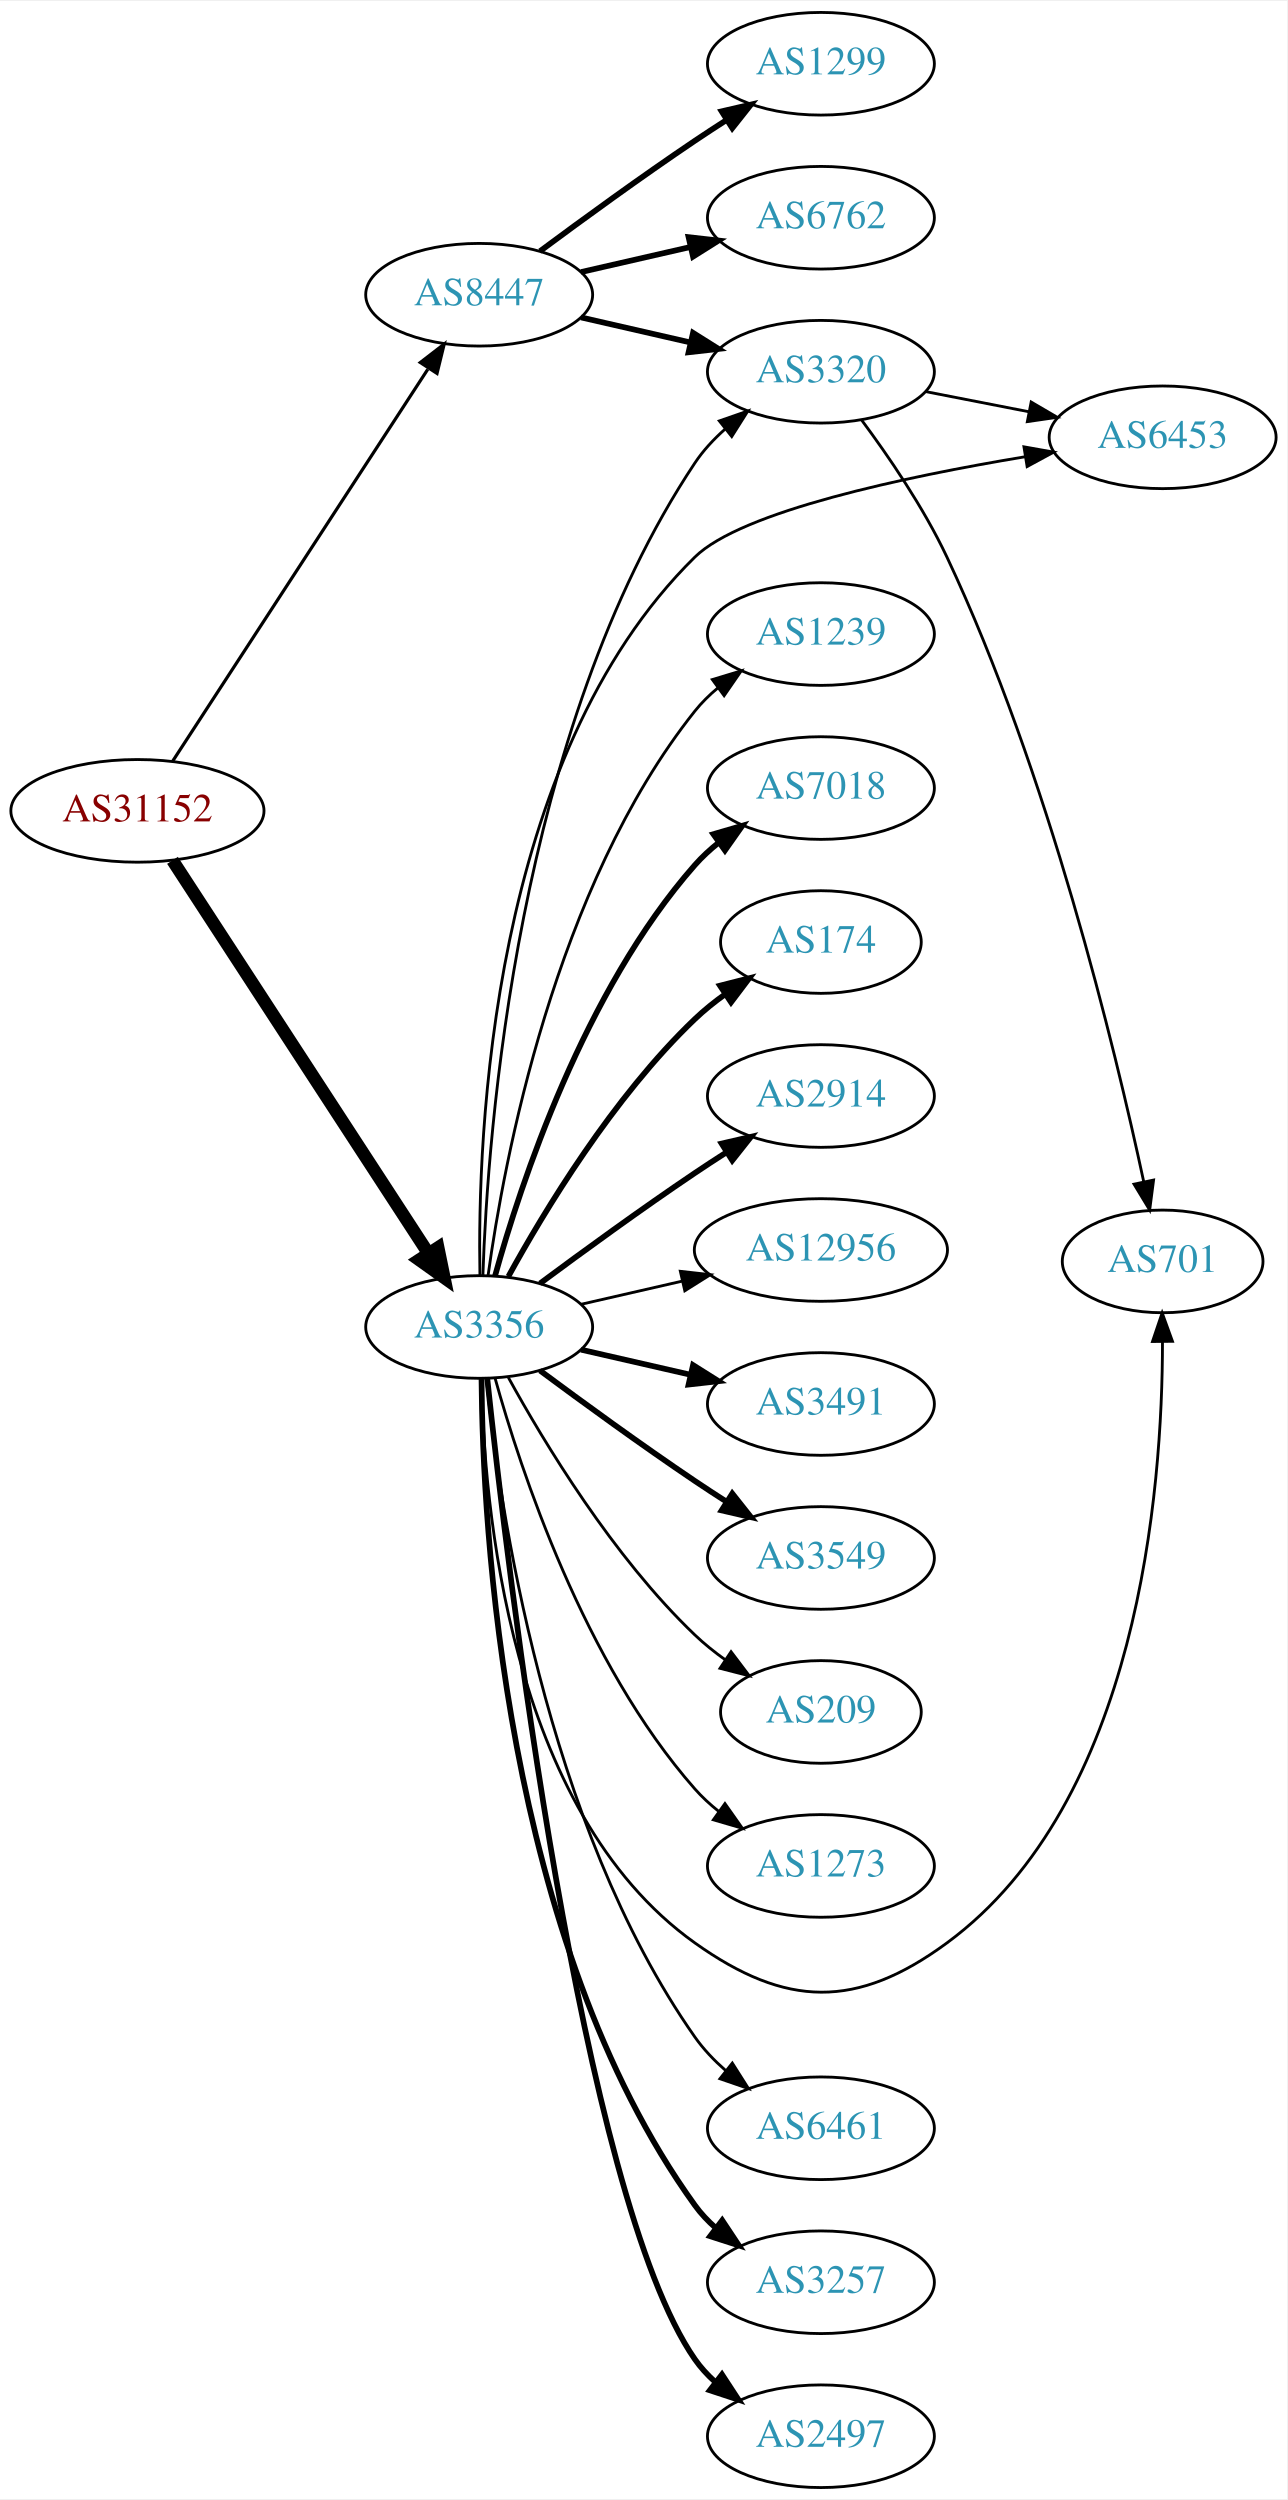
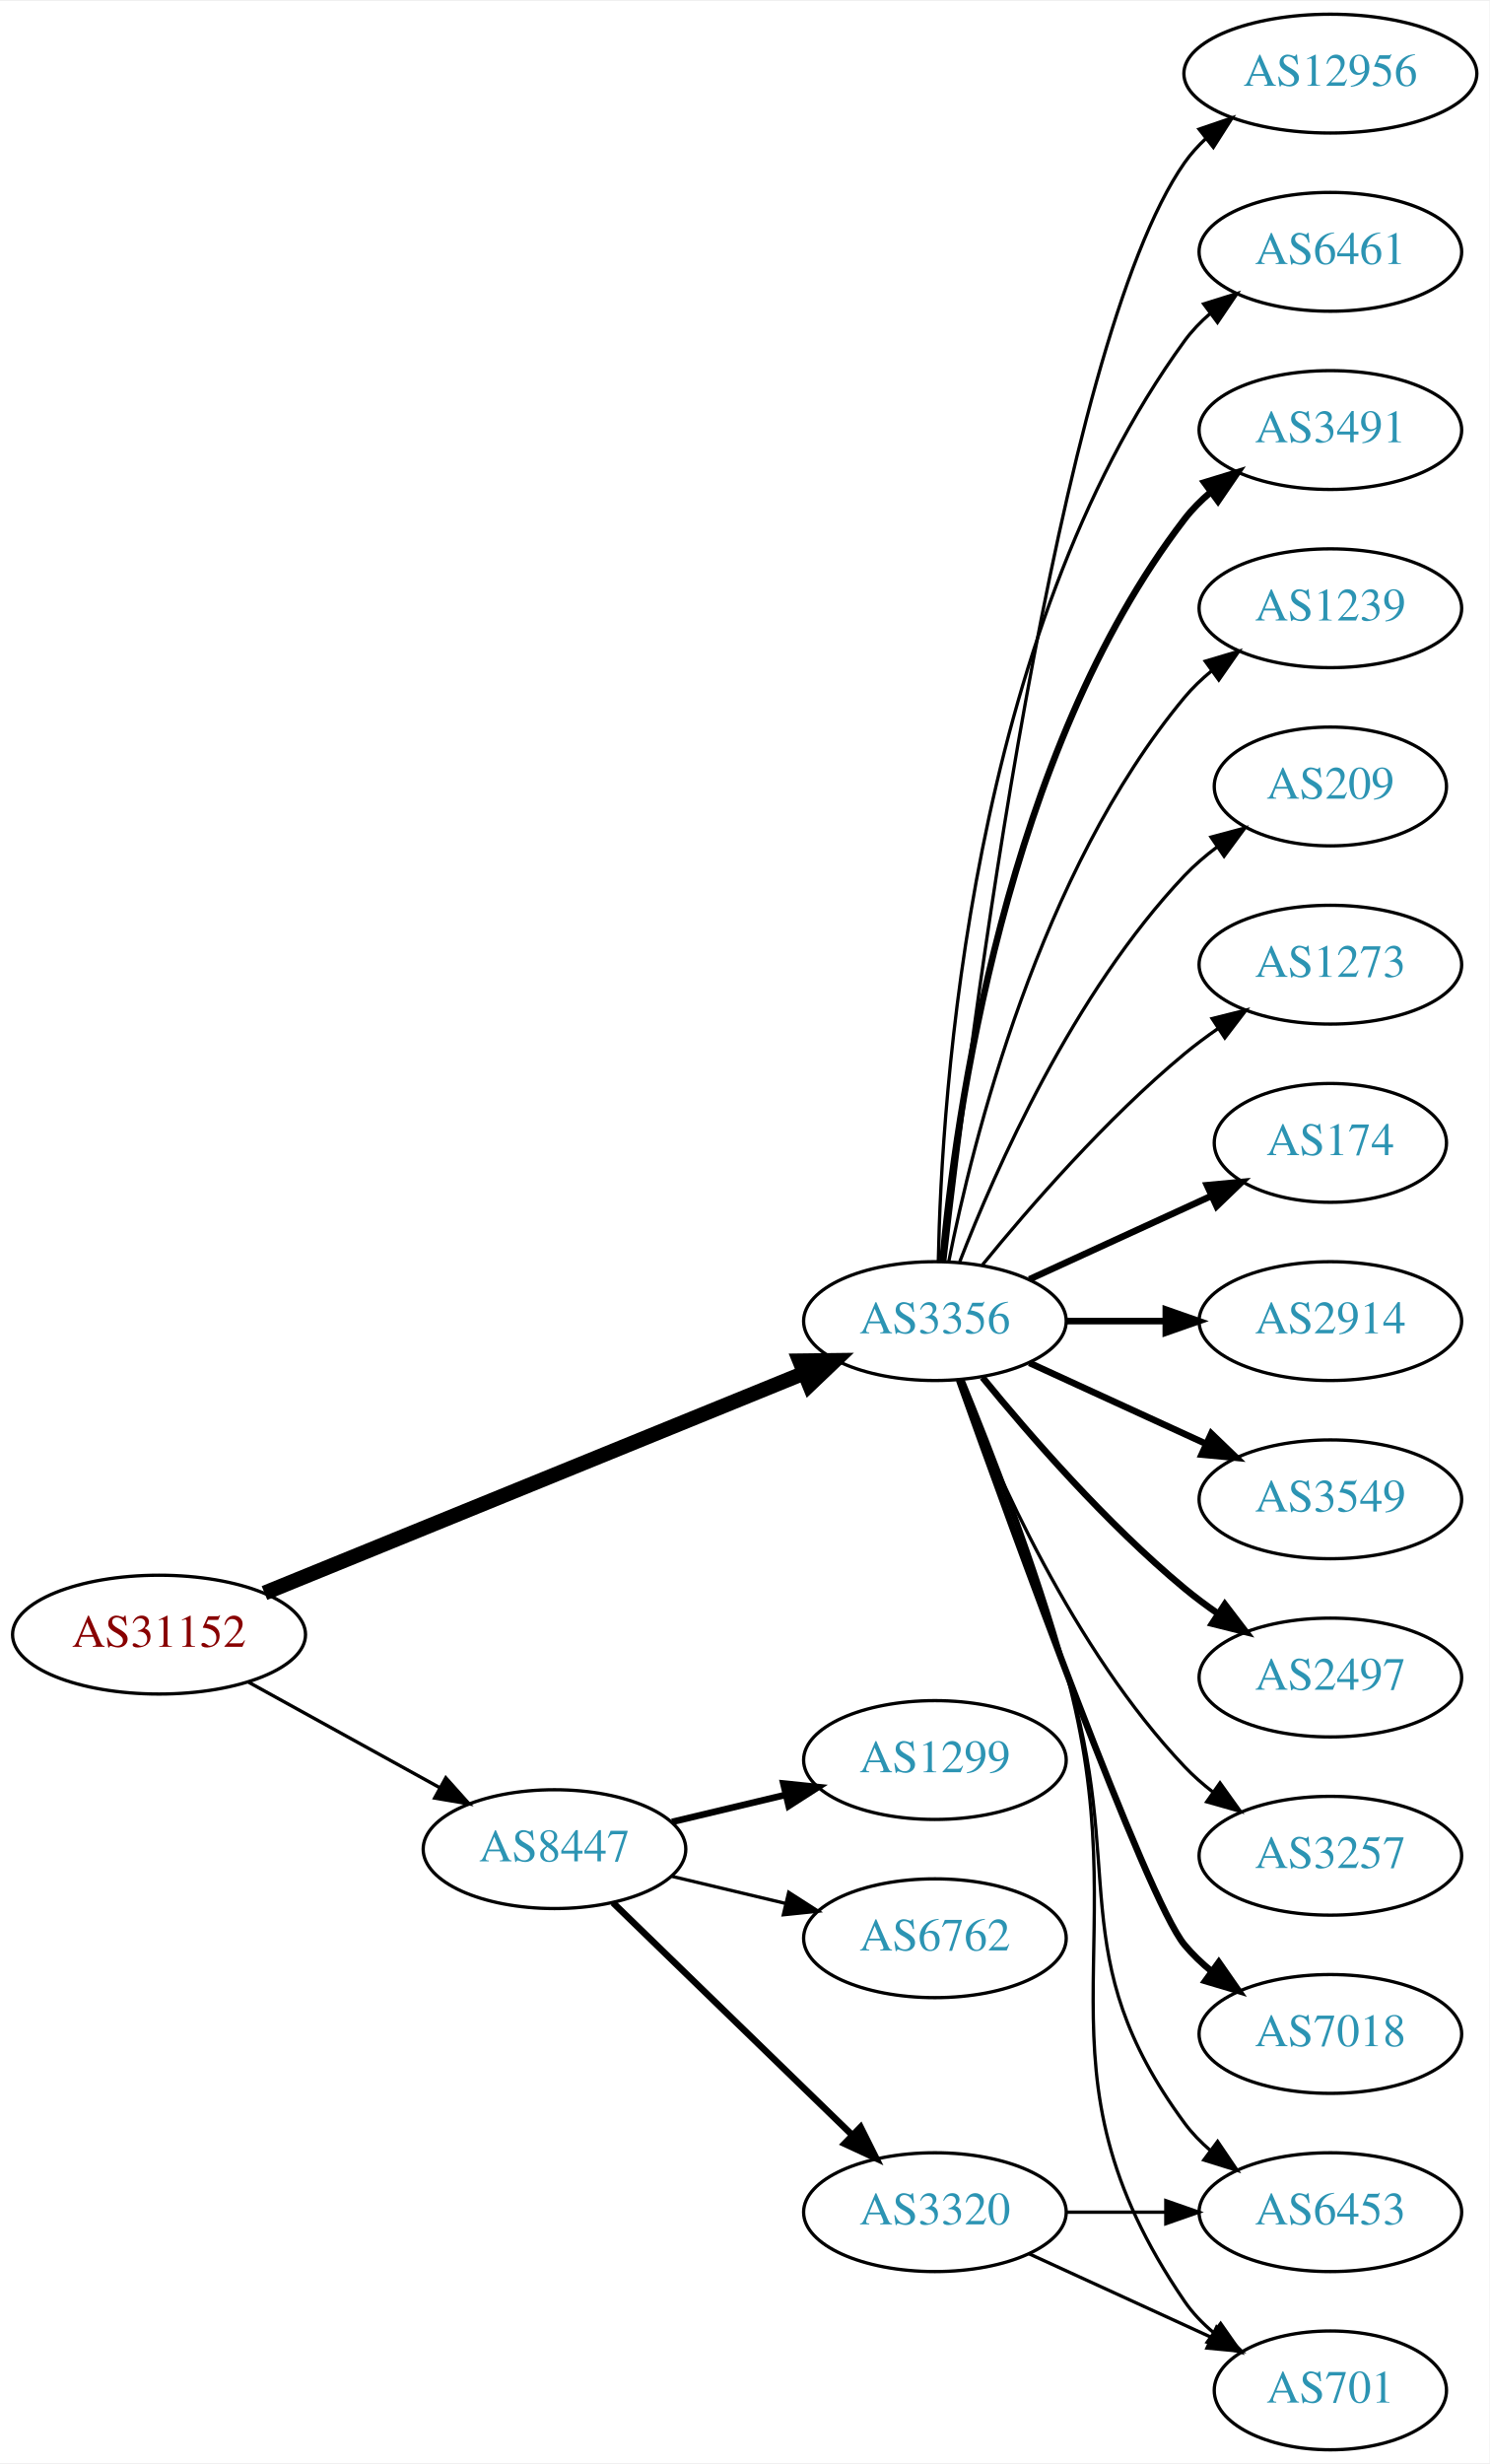
- <svg xmlns="http://www.w3.org/2000/svg" xmlns:xlink="http://www.w3.org/1999/xlink" width="451pt" height="876pt" viewBox="0.00 0.00 451.37 876.00">
-   <g id="graph0" class="graph" transform="scale(1 1) rotate(0) translate(4 872)">
-     <polygon fill="white" stroke="none" points="-4,4 -4,-872 447.37,-872 447.37,4 -4,4" />
+ <svg xmlns="http://www.w3.org/2000/svg" xmlns:xlink="http://www.w3.org/1999/xlink" width="451pt" height="746pt" viewBox="0.00 0.00 451.37 746.00">
+   <g id="graph0" class="graph" transform="scale(1 1) rotate(0) translate(4 742)">
+     <polygon fill="white" stroke="none" points="-4,4 -4,-742 447.37,-742 447.37,4 -4,4" />
    <g id="node1" class="node">
      <g id="a_node1">
        <a xlink:href="/asn/31152" xlink:title="AS31152 ~ Engel Austria GmbH [AT]">
-           <ellipse fill="#ffffff" stroke="black" cx="44.196" cy="-588" rx="44.393" ry="18" />
-           <text text-anchor="middle" x="44.196" y="-584.3" font-family="Times,serif" font-size="14.00" fill="#880000">AS31152</text>
+           <ellipse fill="#ffffff" stroke="black" cx="44.196" cy="-247" rx="44.393" ry="18" />
+           <text text-anchor="middle" x="44.196" y="-243.3" font-family="Times,serif" font-size="14.00" fill="#880000">AS31152</text>
        </a>
      </g>
    </g>
    <g id="node2" class="node">
      <g id="a_node2">
        <a xlink:href="/asn/3356" xlink:title="AS3356 ~ Level 3 Parent, LLC [US]">
-           <ellipse fill="#ffffff" stroke="black" cx="164.039" cy="-407" rx="39.794" ry="18" />
-           <text text-anchor="middle" x="164.039" y="-403.3" font-family="Times,serif" font-size="14.00" fill="#2c94b3">AS3356</text>
+           <ellipse fill="#ffffff" stroke="black" cx="279.332" cy="-342" rx="39.794" ry="18" />
+           <text text-anchor="middle" x="279.332" y="-338.3" font-family="Times,serif" font-size="14.00" fill="#2c94b3">AS3356</text>
        </a>
      </g>
    </g>
    <g id="edge1" class="edge">
-       <path fill="none" stroke="black" stroke-width="4.5" d="M56.495,-570.645C77.26,-538.751 121.594,-470.657 146.019,-433.141" />
-       <polygon fill="black" stroke="black" stroke-width="4.5" points="149.617,-434.831 151.774,-424.302 143.018,-430.534 149.617,-434.831" />
+       <path fill="none" stroke="black" stroke-width="4.5" d="M76.155,-259.615C118.362,-276.814 193.943,-307.613 239.778,-326.29" />
+       <polygon fill="black" stroke="black" stroke-width="4.5" points="238.338,-329.955 249.084,-330.082 241.309,-322.662 238.338,-329.955" />
    </g>
    <g id="node3" class="node">
      <g id="a_node3">
        <a xlink:href="/asn/8447" xlink:title="AS8447 ~ A1 Telekom Austria AG [AT]">
-           <ellipse fill="#ffffff" stroke="black" cx="164.039" cy="-769" rx="39.794" ry="18" />
-           <text text-anchor="middle" x="164.039" y="-765.3" font-family="Times,serif" font-size="14.00" fill="#2c94b3">AS8447</text>
+           <ellipse fill="#ffffff" stroke="black" cx="164.039" cy="-182" rx="39.794" ry="18" />
+           <text text-anchor="middle" x="164.039" y="-178.3" font-family="Times,serif" font-size="14.00" fill="#2c94b3">AS8447</text>
        </a>
      </g>
    </g>
    <g id="edge2" class="edge">
-       <path fill="none" stroke="black" stroke-width="1.125" d="M56.495,-605.355C77.26,-637.249 121.594,-705.343 146.019,-742.859" />
-       <polygon fill="black" stroke="black" stroke-width="1.125" points="143.384,-745.227 151.774,-751.698 149.251,-741.407 143.384,-745.227" />
+       <path fill="none" stroke="black" stroke-width="1.023" d="M71.349,-232.574C88.403,-223.168 110.827,-210.799 129.231,-200.648" />
+       <polygon fill="black" stroke="black" stroke-width="1.023" points="131.103,-203.612 138.169,-195.718 127.722,-197.483 131.103,-203.612" />
    </g>
    <g id="node4" class="node">
      <g id="a_node4">
-         <a xlink:href="/asn/3320" xlink:title="AS3320 ~ DTAG [DE]">
-           <ellipse fill="#ffffff" stroke="black" cx="283.881" cy="-742" rx="39.794" ry="18" />
-           <text text-anchor="middle" x="283.881" y="-738.3" font-family="Times,serif" font-size="14.00" fill="#2c94b3">AS3320</text>
+         <a xlink:href="/asn/174" xlink:title="AS174 ~ Cogent Communications [US]">
+           <ellipse fill="#ffffff" stroke="black" cx="399.174" cy="-396" rx="35.194" ry="18" />
+           <text text-anchor="middle" x="399.174" y="-392.3" font-family="Times,serif" font-size="14.00" fill="#2c94b3">AS174</text>
        </a>
      </g>
    </g>
    <g id="edge3" class="edge">
-       <path fill="none" stroke="black" d="M165.341,-425.069C166.988,-474.797 177.236,-616.199 239.685,-710 242.585,-714.355 246.286,-718.338 250.299,-721.902" />
-       <polygon fill="black" stroke="black" points="248.261,-724.753 258.27,-728.228 252.613,-719.27 248.261,-724.753" />
+       <path fill="none" stroke="black" stroke-width="2" d="M307.96,-354.661C324.377,-362.183 345.358,-371.798 362.955,-379.861" />
+       <polygon fill="black" stroke="black" stroke-width="2" points="361.783,-383.174 372.332,-384.158 364.7,-376.811 361.783,-383.174" />
    </g>
    <g id="node5" class="node">
      <g id="a_node5">
-         <a xlink:href="/asn/6461" xlink:title="AS6461 ~ Zayo Bandwidth [US]">
-           <ellipse fill="#ffffff" stroke="black" cx="283.881" cy="-126" rx="39.794" ry="18" />
-           <text text-anchor="middle" x="283.881" y="-122.3" font-family="Times,serif" font-size="14.00" fill="#2c94b3">AS6461</text>
+         <a xlink:href="/asn/2914" xlink:title="AS2914 ~ NTT America, Inc. [US]">
+           <ellipse fill="#ffffff" stroke="black" cx="399.174" cy="-342" rx="39.794" ry="18" />
+           <text text-anchor="middle" x="399.174" y="-338.3" font-family="Times,serif" font-size="14.00" fill="#2c94b3">AS2914</text>
        </a>
      </g>
    </g>
    <g id="edge4" class="edge">
-       <path fill="none" stroke="black" d="M166.575,-388.72C171.027,-345.06 187.165,-232.789 239.685,-158 242.692,-153.718 246.454,-149.777 250.495,-146.233" />
-       <polygon fill="black" stroke="black" points="252.809,-148.865 258.487,-139.921 248.47,-143.372 252.809,-148.865" />
+       <path fill="none" stroke="black" stroke-width="2" d="M319.244,-342C328.798,-342 339.147,-342 349.11,-342" />
+       <polygon fill="black" stroke="black" stroke-width="2" points="349.302,-345.5 359.302,-342 349.302,-338.5 349.302,-345.5" />
    </g>
    <g id="node6" class="node">
      <g id="a_node6">
-         <a xlink:href="/asn/3257" xlink:title="AS3257 ~ GTT [DE]">
-           <ellipse fill="#ffffff" stroke="black" cx="283.881" cy="-72" rx="39.794" ry="18" />
-           <text text-anchor="middle" x="283.881" y="-68.3" font-family="Times,serif" font-size="14.00" fill="#2c94b3">AS3257</text>
+         <a xlink:href="/asn/3549" xlink:title="AS3549 ~ Level 3 Parent, LLC [US]">
+           <ellipse fill="#ffffff" stroke="black" cx="399.174" cy="-288" rx="39.794" ry="18" />
+           <text text-anchor="middle" x="399.174" y="-284.3" font-family="Times,serif" font-size="14.00" fill="#2c94b3">AS3549</text>
        </a>
      </g>
    </g>
    <g id="edge5" class="edge">
-       <path fill="none" stroke="black" stroke-width="2" d="M164.863,-388.733C165.263,-337.831 172.568,-192.034 239.685,-99 241.766,-96.115 244.259,-93.471 246.984,-91.062" />
-       <polygon fill="black" stroke="black" stroke-width="2" points="249.268,-93.723 255.125,-84.894 245.041,-88.143 249.268,-93.723" />
+       <path fill="none" stroke="black" stroke-width="2" d="M307.96,-329.339C323.917,-322.027 344.188,-312.739 361.471,-304.819" />
+       <polygon fill="black" stroke="black" stroke-width="2" points="363.085,-307.929 370.718,-300.581 360.169,-301.565 363.085,-307.929" />
    </g>
    <g id="node7" class="node">
      <g id="a_node7">
-         <a xlink:href="/asn/2497" xlink:title="AS2497 ~ Internet Initiative Japan Inc. [JP]">
-           <ellipse fill="#ffffff" stroke="black" cx="283.881" cy="-18" rx="39.794" ry="18" />
-           <text text-anchor="middle" x="283.881" y="-14.3" font-family="Times,serif" font-size="14.00" fill="#2c94b3">AS2497</text>
+         <a xlink:href="/asn/6453" xlink:title="AS6453 ~ TATA COMMUNICATIONS (AMERICA) INC [US]">
+           <ellipse fill="#ffffff" stroke="black" cx="399.174" cy="-72" rx="39.794" ry="18" />
+           <text text-anchor="middle" x="399.174" y="-68.3" font-family="Times,serif" font-size="14.00" fill="#2c94b3">AS6453</text>
        </a>
      </g>
    </g>
    <g id="edge6" class="edge">
-       <path fill="none" stroke="black" stroke-width="2" d="M166.892,-388.787C173.817,-323.536 199.836,-102.288 239.685,-45 241.655,-42.169 244.027,-39.573 246.633,-37.208" />
-       <polygon fill="black" stroke="black" stroke-width="2" points="249.185,-39.661 254.985,-30.794 244.922,-34.109 249.185,-39.661" />
+       <path fill="none" stroke="black" d="M287.408,-324.168C295.578,-303.242 309.15,-267.405 318.978,-236 337.781,-175.917 317.656,-149.701 354.978,-99 357.206,-95.973 359.885,-93.207 362.804,-90.699" />
+       <polygon fill="black" stroke="black" points="364.999,-93.428 370.944,-84.659 360.828,-87.807 364.999,-93.428" />
    </g>
    <g id="node8" class="node">
      <g id="a_node8">
-         <a xlink:href="/asn/1239" xlink:title="AS1239 ~ Sprint [US]">
-           <ellipse fill="#ffffff" stroke="black" cx="283.881" cy="-650" rx="39.794" ry="18" />
-           <text text-anchor="middle" x="283.881" y="-646.3" font-family="Times,serif" font-size="14.00" fill="#2c94b3">AS1239</text>
+         <a xlink:href="/asn/2497" xlink:title="AS2497 ~ Internet Initiative Japan Inc. [JP]">
+           <ellipse fill="#ffffff" stroke="black" cx="399.174" cy="-234" rx="39.794" ry="18" />
+           <text text-anchor="middle" x="399.174" y="-230.3" font-family="Times,serif" font-size="14.00" fill="#2c94b3">AS2497</text>
        </a>
      </g>
    </g>
    <g id="edge7" class="edge">
-       <path fill="none" stroke="black" d="M167.178,-425.17C172.678,-464.974 190.504,-561.233 239.685,-623 242.026,-625.94 244.781,-628.649 247.747,-631.121" />
-       <polygon fill="black" stroke="black" points="245.812,-634.042 255.953,-637.11 249.939,-628.388 245.812,-634.042" />
+       <path fill="none" stroke="black" stroke-width="2" d="M293.751,-324.935C307.865,-307.625 331.28,-280.655 354.978,-261 358.194,-258.332 361.695,-255.73 365.265,-253.259" />
+       <polygon fill="black" stroke="black" stroke-width="2" points="367.189,-256.183 373.622,-247.764 363.343,-250.334 367.189,-256.183" />
    </g>
    <g id="node9" class="node">
      <g id="a_node9">
-         <a xlink:href="/asn/7018" xlink:title="AS7018 ~ AT&amp;T Services, Inc. [US]">
-           <ellipse fill="#ffffff" stroke="black" cx="283.881" cy="-596" rx="39.794" ry="18" />
-           <text text-anchor="middle" x="283.881" y="-592.3" font-family="Times,serif" font-size="14.00" fill="#2c94b3">AS7018</text>
+         <a xlink:href="/asn/701" xlink:title="AS701 ~ UUNET [US]">
+           <ellipse fill="#ffffff" stroke="black" cx="399.174" cy="-18" rx="35.194" ry="18" />
+           <text text-anchor="middle" x="399.174" y="-14.3" font-family="Times,serif" font-size="14.00" fill="#2c94b3">AS701</text>
        </a>
      </g>
    </g>
    <g id="edge8" class="edge">
-       <path fill="none" stroke="black" stroke-width="2" d="M169.612,-424.946C178.517,-456.995 200.801,-524.842 239.685,-569 242.169,-571.821 245.019,-574.449 248.044,-576.871" />
-       <polygon fill="black" stroke="black" stroke-width="2" points="246.162,-579.828 256.334,-582.791 250.23,-574.131 246.162,-579.828" />
+       <path fill="none" stroke="black" d="M287.803,-324.284C296.345,-303.467 310.266,-267.733 318.978,-236 341.849,-152.699 306.257,-116.333 354.978,-45 357.391,-41.467 360.434,-38.305 363.784,-35.501" />
+       <polygon fill="black" stroke="black" points="365.922,-38.274 372.002,-29.597 361.838,-32.589 365.922,-38.274" />
    </g>
    <g id="node10" class="node">
      <g id="a_node10">
-         <a xlink:href="/asn/174" xlink:title="AS174 ~ Cogent Communications [US]">
-           <ellipse fill="#ffffff" stroke="black" cx="283.881" cy="-542" rx="35.194" ry="18" />
-           <text text-anchor="middle" x="283.881" y="-538.3" font-family="Times,serif" font-size="14.00" fill="#2c94b3">AS174</text>
+         <a xlink:href="/asn/3257" xlink:title="AS3257 ~ GTT [DE]">
+           <ellipse fill="#ffffff" stroke="black" cx="399.174" cy="-180" rx="39.794" ry="18" />
+           <text text-anchor="middle" x="399.174" y="-176.3" font-family="Times,serif" font-size="14.00" fill="#2c94b3">AS3257</text>
        </a>
      </g>
    </g>
    <g id="edge9" class="edge">
-       <path fill="none" stroke="black" stroke-width="2" d="M174.28,-424.713C186.825,-447.561 211.002,-487.611 239.685,-515 242.939,-518.107 246.606,-521.046 250.393,-523.76" />
-       <polygon fill="black" stroke="black" stroke-width="2" points="248.495,-526.701 258.761,-529.322 252.37,-520.872 248.495,-526.701" />
+       <path fill="none" stroke="black" d="M286.855,-324.006C297.605,-296.272 321.262,-242.571 354.978,-207 357.564,-204.272 360.481,-201.706 363.55,-199.323" />
+       <polygon fill="black" stroke="black" points="365.728,-202.07 371.898,-193.457 361.704,-196.342 365.728,-202.07" />
    </g>
    <g id="node11" class="node">
      <g id="a_node11">
-         <a xlink:href="/asn/2914" xlink:title="AS2914 ~ NTT America, Inc. [US]">
-           <ellipse fill="#ffffff" stroke="black" cx="283.881" cy="-488" rx="39.794" ry="18" />
-           <text text-anchor="middle" x="283.881" y="-484.3" font-family="Times,serif" font-size="14.00" fill="#2c94b3">AS2914</text>
+         <a xlink:href="/asn/7018" xlink:title="AS7018 ~ AT&amp;T Services, Inc. [US]">
+           <ellipse fill="#ffffff" stroke="black" cx="399.174" cy="-126" rx="39.794" ry="18" />
+           <text text-anchor="middle" x="399.174" y="-122.3" font-family="Times,serif" font-size="14.00" fill="#2c94b3">AS7018</text>
        </a>
      </g>
    </g>
    <g id="edge10" class="edge">
-       <path fill="none" stroke="black" stroke-width="2" d="M185.369,-422.277C200.231,-433.304 220.976,-448.407 239.685,-461 243.234,-463.389 246.984,-465.839 250.733,-468.242" />
-       <polygon fill="black" stroke="black" stroke-width="2" points="249.059,-471.325 259.381,-473.712 252.801,-465.409 249.059,-471.325" />
+       <path fill="none" stroke="black" stroke-width="2" d="M286.662,-324.14C302.502,-279.733 343.411,-166.897 354.978,-153 357.383,-150.111 360.179,-147.437 363.172,-144.987" />
+       <polygon fill="black" stroke="black" stroke-width="2" points="365.361,-147.723 371.415,-139.027 361.26,-142.05 365.361,-147.723" />
    </g>
    <g id="node12" class="node">
      <g id="a_node12">
        <a xlink:href="/asn/12956" xlink:title="AS12956 ~ TELXIUS [ES]">
-           <ellipse fill="#ffffff" stroke="black" cx="283.881" cy="-434" rx="44.393" ry="18" />
-           <text text-anchor="middle" x="283.881" y="-430.3" font-family="Times,serif" font-size="14.00" fill="#2c94b3">AS12956</text>
+           <ellipse fill="#ffffff" stroke="black" cx="399.174" cy="-720" rx="44.393" ry="18" />
+           <text text-anchor="middle" x="399.174" y="-716.3" font-family="Times,serif" font-size="14.00" fill="#2c94b3">AS12956</text>
        </a>
      </g>
    </g>
    <g id="edge11" class="edge">
-       <path fill="none" stroke="black" d="M199.758,-414.955C210.896,-417.507 223.432,-420.379 235.325,-423.104" />
-       <polygon fill="black" stroke="black" points="234.59,-426.526 245.119,-425.348 236.153,-419.703 234.59,-426.526" />
+       <path fill="none" stroke="black" d="M282.302,-360.101C289.53,-423.928 316.207,-637.628 354.978,-693 356.855,-695.68 359.092,-698.15 361.545,-700.414" />
+       <polygon fill="black" stroke="black" points="359.385,-703.168 369.411,-706.593 363.709,-697.663 359.385,-703.168" />
    </g>
    <g id="node13" class="node">
      <g id="a_node13">
-         <a xlink:href="/asn/6453" xlink:title="AS6453 ~ TATA COMMUNICATIONS (AMERICA) INC [US]">
-           <ellipse fill="#ffffff" stroke="black" cx="403.724" cy="-719" rx="39.794" ry="18" />
-           <text text-anchor="middle" x="403.724" y="-715.3" font-family="Times,serif" font-size="14.00" fill="#2c94b3">AS6453</text>
+         <a xlink:href="/asn/6461" xlink:title="AS6461 ~ Zayo Bandwidth [US]">
+           <ellipse fill="#ffffff" stroke="black" cx="399.174" cy="-666" rx="39.794" ry="18" />
+           <text text-anchor="middle" x="399.174" y="-662.3" font-family="Times,serif" font-size="14.00" fill="#2c94b3">AS6461</text>
        </a>
      </g>
    </g>
    <g id="edge12" class="edge">
-       <path fill="none" stroke="black" d="M164.304,-425.134C163.39,-473.458 167.876,-606.444 239.685,-677 256.009,-693.039 313.363,-705.171 355.446,-712.174" />
-       <polygon fill="black" stroke="black" points="355.082,-715.661 365.513,-713.802 356.199,-708.751 355.082,-715.661" />
+       <path fill="none" stroke="black" d="M280.363,-360.337C281.337,-410.079 290.056,-549.806 354.978,-639 357.19,-642.039 359.858,-644.813 362.77,-647.326" />
+       <polygon fill="black" stroke="black" points="360.788,-650.214 370.901,-653.373 364.965,-644.597 360.788,-650.214" />
    </g>
    <g id="node14" class="node">
      <g id="a_node14">
        <a xlink:href="/asn/3491" xlink:title="AS3491 ~ PCCW Global, Inc. [US]">
-           <ellipse fill="#ffffff" stroke="black" cx="283.881" cy="-380" rx="39.794" ry="18" />
-           <text text-anchor="middle" x="283.881" y="-376.3" font-family="Times,serif" font-size="14.00" fill="#2c94b3">AS3491</text>
+           <ellipse fill="#ffffff" stroke="black" cx="399.174" cy="-612" rx="39.794" ry="18" />
+           <text text-anchor="middle" x="399.174" y="-608.3" font-family="Times,serif" font-size="14.00" fill="#2c94b3">AS3491</text>
        </a>
      </g>
    </g>
    <g id="edge13" class="edge">
-       <path fill="none" stroke="black" stroke-width="2" d="M199.758,-399.045C211.758,-396.296 225.379,-393.175 238.071,-390.267" />
-       <polygon fill="black" stroke="black" stroke-width="2" points="239.037,-393.636 248.003,-387.991 237.474,-386.813 239.037,-393.636" />
+       <path fill="none" stroke="black" stroke-width="2" d="M281.616,-360.117C285.514,-403.332 300.531,-514.131 354.978,-585 357.268,-587.981 359.988,-590.716 362.932,-593.205" />
+       <polygon fill="black" stroke="black" stroke-width="2" points="360.979,-596.113 371.109,-599.218 365.126,-590.473 360.979,-596.113" />
    </g>
    <g id="node15" class="node">
      <g id="a_node15">
-         <a xlink:href="/asn/3549" xlink:title="AS3549 ~ Level 3 Parent, LLC [US]">
-           <ellipse fill="#ffffff" stroke="black" cx="283.881" cy="-326" rx="39.794" ry="18" />
-           <text text-anchor="middle" x="283.881" y="-322.3" font-family="Times,serif" font-size="14.00" fill="#2c94b3">AS3549</text>
+         <a xlink:href="/asn/1239" xlink:title="AS1239 ~ Sprint [US]">
+           <ellipse fill="#ffffff" stroke="black" cx="399.174" cy="-558" rx="39.794" ry="18" />
+           <text text-anchor="middle" x="399.174" y="-554.3" font-family="Times,serif" font-size="14.00" fill="#2c94b3">AS1239</text>
        </a>
      </g>
    </g>
    <g id="edge14" class="edge">
-       <path fill="none" stroke="black" stroke-width="2" d="M185.369,-391.723C200.231,-380.696 220.976,-365.593 239.685,-353 243.234,-350.611 246.984,-348.161 250.733,-345.758" />
-       <polygon fill="black" stroke="black" stroke-width="2" points="252.801,-348.591 259.381,-340.288 249.059,-342.675 252.801,-348.591" />
+       <path fill="none" stroke="black" d="M283.53,-360.073C290.694,-396.141 310.968,-478.125 354.978,-531 357.383,-533.889 360.179,-536.563 363.172,-539.013" />
+       <polygon fill="black" stroke="black" points="361.26,-541.95 371.415,-544.973 365.361,-536.277 361.26,-541.95" />
    </g>
    <g id="node16" class="node">
      <g id="a_node16">
-         <a xlink:href="/asn/701" xlink:title="AS701 ~ UUNET [US]">
-           <ellipse fill="#ffffff" stroke="black" cx="403.724" cy="-430" rx="35.194" ry="18" />
-           <text text-anchor="middle" x="403.724" y="-426.3" font-family="Times,serif" font-size="14.00" fill="#2c94b3">AS701</text>
+         <a xlink:href="/asn/209" xlink:title="AS209 ~ CenturyLink Communications, LLC [US]">
+           <ellipse fill="#ffffff" stroke="black" cx="399.174" cy="-504" rx="35.194" ry="18" />
+           <text text-anchor="middle" x="399.174" y="-500.3" font-family="Times,serif" font-size="14.00" fill="#2c94b3">AS209</text>
        </a>
      </g>
    </g>
    <g id="edge15" class="edge">
-       <path fill="none" stroke="black" d="M164.883,-388.75C165.628,-345.638 174.249,-237.619 239.685,-191 271.681,-168.205 296.427,-167.727 328.077,-191 395.267,-240.405 403.673,-349.992 403.668,-401.808" />
-       <polygon fill="black" stroke="black" points="400.167,-401.908 403.557,-411.946 407.166,-401.985 400.167,-401.908" />
+       <path fill="none" stroke="black" d="M286.855,-359.994C297.605,-387.728 321.262,-441.429 354.978,-477 357.921,-480.105 361.294,-483.001 364.83,-485.655" />
+       <polygon fill="black" stroke="black" points="363.015,-488.654 373.249,-491.397 366.959,-482.871 363.015,-488.654" />
    </g>
    <g id="node17" class="node">
      <g id="a_node17">
-         <a xlink:href="/asn/209" xlink:title="AS209 ~ CenturyLink Communications, LLC [US]">
-           <ellipse fill="#ffffff" stroke="black" cx="283.881" cy="-272" rx="35.194" ry="18" />
-           <text text-anchor="middle" x="283.881" y="-268.3" font-family="Times,serif" font-size="14.00" fill="#2c94b3">AS209</text>
+         <a xlink:href="/asn/1273" xlink:title="AS1273 ~ Vodafone Group PLC [EU]">
+           <ellipse fill="#ffffff" stroke="black" cx="399.174" cy="-450" rx="39.794" ry="18" />
+           <text text-anchor="middle" x="399.174" y="-446.3" font-family="Times,serif" font-size="14.00" fill="#2c94b3">AS1273</text>
        </a>
      </g>
    </g>
    <g id="edge16" class="edge">
-       <path fill="none" stroke="black" d="M174.28,-389.287C186.825,-366.439 211.002,-326.389 239.685,-299 242.939,-295.893 246.606,-292.954 250.393,-290.24" />
-       <polygon fill="black" stroke="black" points="252.37,-293.128 258.761,-284.678 248.495,-287.299 252.37,-293.128" />
+       <path fill="none" stroke="black" d="M293.751,-359.065C307.865,-376.375 331.28,-403.345 354.978,-423 358.194,-425.668 361.695,-428.27 365.265,-430.741" />
+       <polygon fill="black" stroke="black" points="363.343,-433.666 373.622,-436.236 367.189,-427.817 363.343,-433.666" />
    </g>
    <g id="node18" class="node">
      <g id="a_node18">
-         <a xlink:href="/asn/1273" xlink:title="AS1273 ~ Vodafone Group PLC [EU]">
-           <ellipse fill="#ffffff" stroke="black" cx="283.881" cy="-218" rx="39.794" ry="18" />
-           <text text-anchor="middle" x="283.881" y="-214.3" font-family="Times,serif" font-size="14.00" fill="#2c94b3">AS1273</text>
+         <a xlink:href="/asn/6762" xlink:title="AS6762 ~ TELECOM ITALIA SPARKLE S.p.A. [IT]">
+           <ellipse fill="#ffffff" stroke="black" cx="279.332" cy="-155" rx="39.794" ry="18" />
+           <text text-anchor="middle" x="279.332" y="-151.3" font-family="Times,serif" font-size="14.00" fill="#2c94b3">AS6762</text>
        </a>
      </g>
    </g>
    <g id="edge17" class="edge">
-       <path fill="none" stroke="black" d="M169.612,-389.054C178.517,-357.005 200.801,-289.158 239.685,-245 242.169,-242.179 245.019,-239.551 248.044,-237.129" />
-       <polygon fill="black" stroke="black" points="250.23,-239.869 256.334,-231.209 246.162,-234.172 250.23,-239.869" />
-     </g>
-     <g id="edge20" class="edge">
-       <path fill="none" stroke="black" stroke-width="2" d="M199.758,-761.045C211.758,-758.296 225.379,-755.175 238.071,-752.267" />
-       <polygon fill="black" stroke="black" stroke-width="2" points="239.037,-755.636 248.003,-749.991 237.474,-748.813 239.037,-755.636" />
+       <path fill="none" stroke="black" d="M199.646,-173.752C210.517,-171.162 222.671,-168.265 234.114,-165.538" />
+       <polygon fill="black" stroke="black" points="235.02,-168.92 243.936,-163.197 233.397,-162.111 235.02,-168.92" />
    </g>
    <g id="node19" class="node">
      <g id="a_node19">
-         <a xlink:href="/asn/6762" xlink:title="AS6762 ~ TELECOM ITALIA SPARKLE S.p.A. [IT]">
-           <ellipse fill="#ffffff" stroke="black" cx="283.881" cy="-796" rx="39.794" ry="18" />
-           <text text-anchor="middle" x="283.881" y="-792.3" font-family="Times,serif" font-size="14.00" fill="#2c94b3">AS6762</text>
+         <a xlink:href="/asn/1299" xlink:title="AS1299 ~ Telia Carrier [EU]">
+           <ellipse fill="#ffffff" stroke="black" cx="279.332" cy="-209" rx="39.794" ry="18" />
+           <text text-anchor="middle" x="279.332" y="-205.3" font-family="Times,serif" font-size="14.00" fill="#2c94b3">AS1299</text>
        </a>
      </g>
    </g>
    <g id="edge18" class="edge">
-       <path fill="none" stroke="black" stroke-width="2" d="M199.758,-776.955C211.758,-779.704 225.379,-782.825 238.071,-785.733" />
-       <polygon fill="black" stroke="black" stroke-width="2" points="237.474,-789.187 248.003,-788.009 239.037,-782.364 237.474,-789.187" />
+       <path fill="none" stroke="black" stroke-width="2" d="M199.646,-190.248C210.517,-192.838 222.671,-195.735 234.114,-198.462" />
+       <polygon fill="black" stroke="black" stroke-width="2" points="233.397,-201.889 243.936,-200.803 235.02,-195.08 233.397,-201.889" />
    </g>
    <g id="node20" class="node">
      <g id="a_node20">
-         <a xlink:href="/asn/1299" xlink:title="AS1299 ~ Telia Carrier [EU]">
-           <ellipse fill="#ffffff" stroke="black" cx="283.881" cy="-850" rx="39.794" ry="18" />
-           <text text-anchor="middle" x="283.881" y="-846.3" font-family="Times,serif" font-size="14.00" fill="#2c94b3">AS1299</text>
+         <a xlink:href="/asn/3320" xlink:title="AS3320 ~ DTAG [DE]">
+           <ellipse fill="#ffffff" stroke="black" cx="279.332" cy="-72" rx="39.794" ry="18" />
+           <text text-anchor="middle" x="279.332" y="-68.3" font-family="Times,serif" font-size="14.00" fill="#2c94b3">AS3320</text>
        </a>
      </g>
    </g>
    <g id="edge19" class="edge">
-       <path fill="none" stroke="black" stroke-width="2" d="M185.369,-784.277C200.231,-795.304 220.976,-810.407 239.685,-823 243.234,-825.389 246.984,-827.839 250.733,-830.242" />
-       <polygon fill="black" stroke="black" stroke-width="2" points="249.059,-833.325 259.381,-835.712 252.801,-827.409 249.059,-833.325" />
+       <path fill="none" stroke="black" stroke-width="2" d="M181.755,-165.769C200.916,-147.165 232.478,-116.521 254.279,-95.354" />
+       <polygon fill="black" stroke="black" stroke-width="2" points="256.81,-97.775 261.546,-88.297 251.934,-92.752 256.81,-97.775" />
    </g>
    <g id="edge21" class="edge">
-       <path fill="none" stroke="black" d="M320.558,-735.037C331.989,-732.806 344.811,-730.303 356.865,-727.951" />
-       <polygon fill="black" stroke="black" points="357.618,-731.37 366.762,-726.019 356.277,-724.499 357.618,-731.37" />
-     </g>
-     <g id="edge22" class="edge">
-       <path fill="none" stroke="black" d="M298.074,-725.167C307.488,-712.503 319.882,-694.407 328.077,-677 363.659,-601.421 387.011,-504.892 397.07,-458.035" />
-       <polygon fill="black" stroke="black" points="400.543,-458.53 399.179,-448.023 393.693,-457.087 400.543,-458.53" />
+       <path fill="none" stroke="black" d="M319.244,-72C328.798,-72 339.147,-72 349.11,-72" />
+       <polygon fill="black" stroke="black" points="349.302,-75.5 359.302,-72 349.302,-68.5 349.302,-75.5" />
+     </g>
+     <g id="edge20" class="edge">
+       <path fill="none" stroke="black" d="M307.96,-59.339C324.377,-51.817 345.358,-42.202 362.955,-34.139" />
+       <polygon fill="black" stroke="black" points="364.7,-37.189 372.332,-29.842 361.783,-30.826 364.7,-37.189" />
    </g>
  </g>
</svg>
